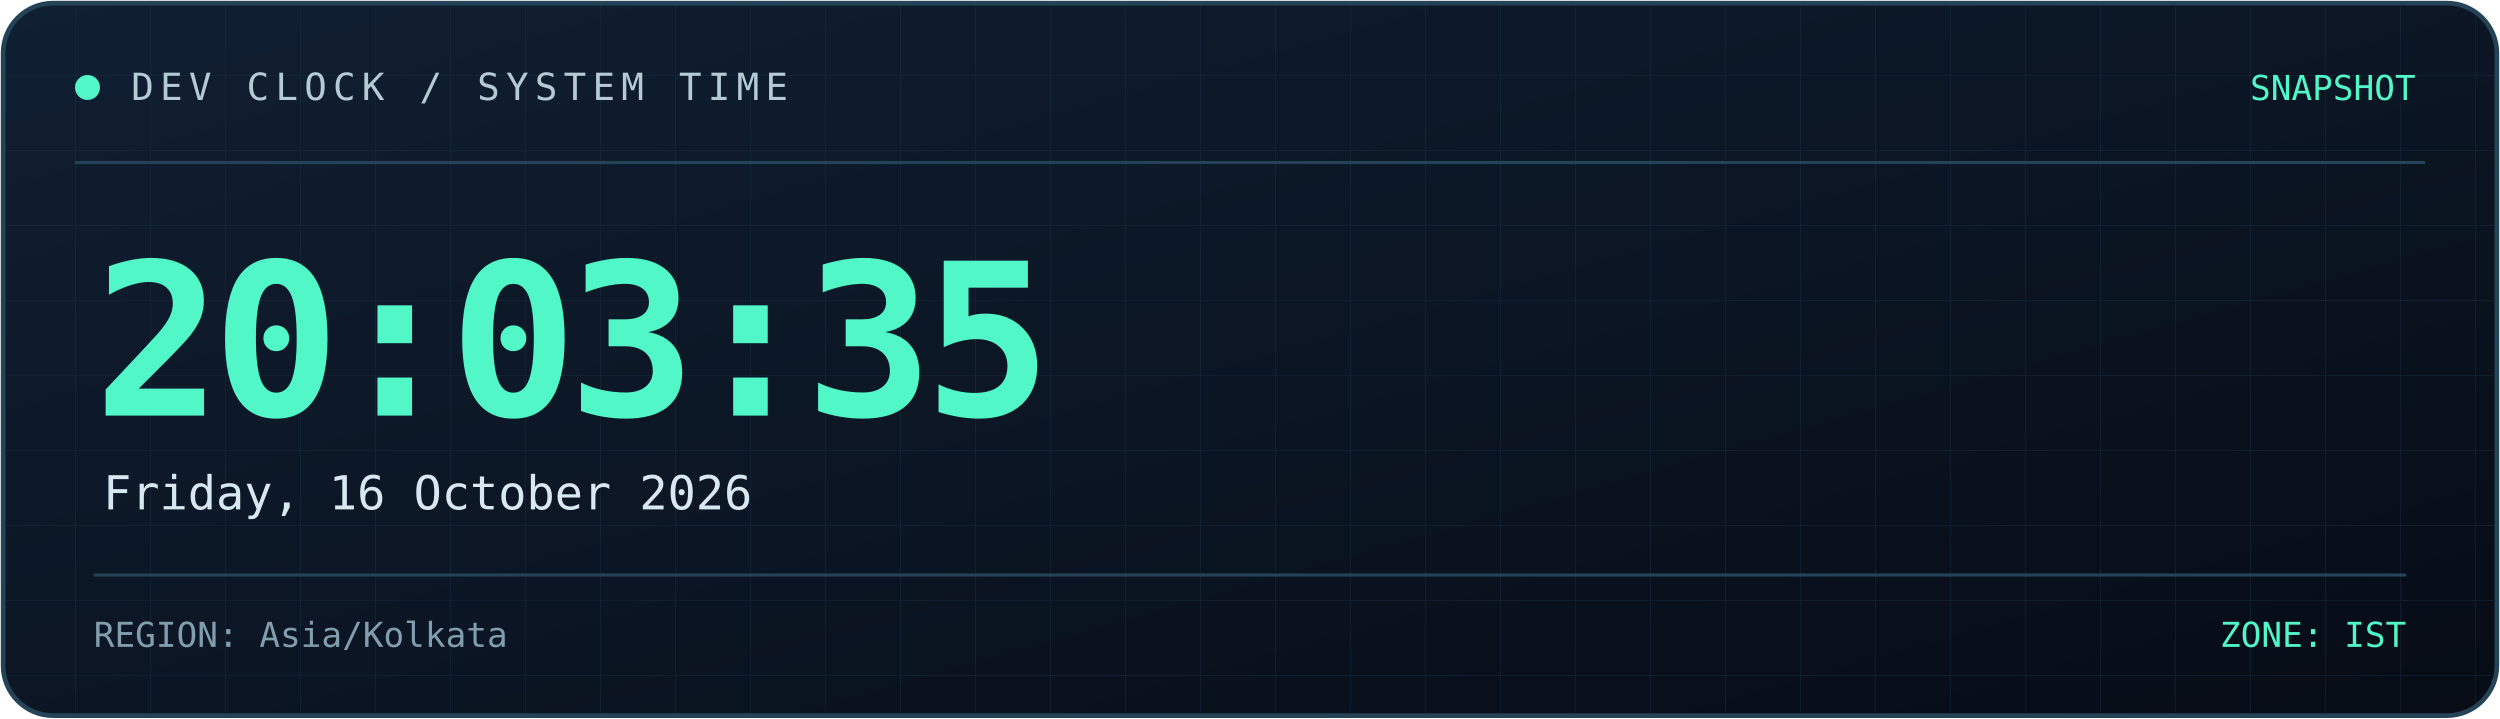
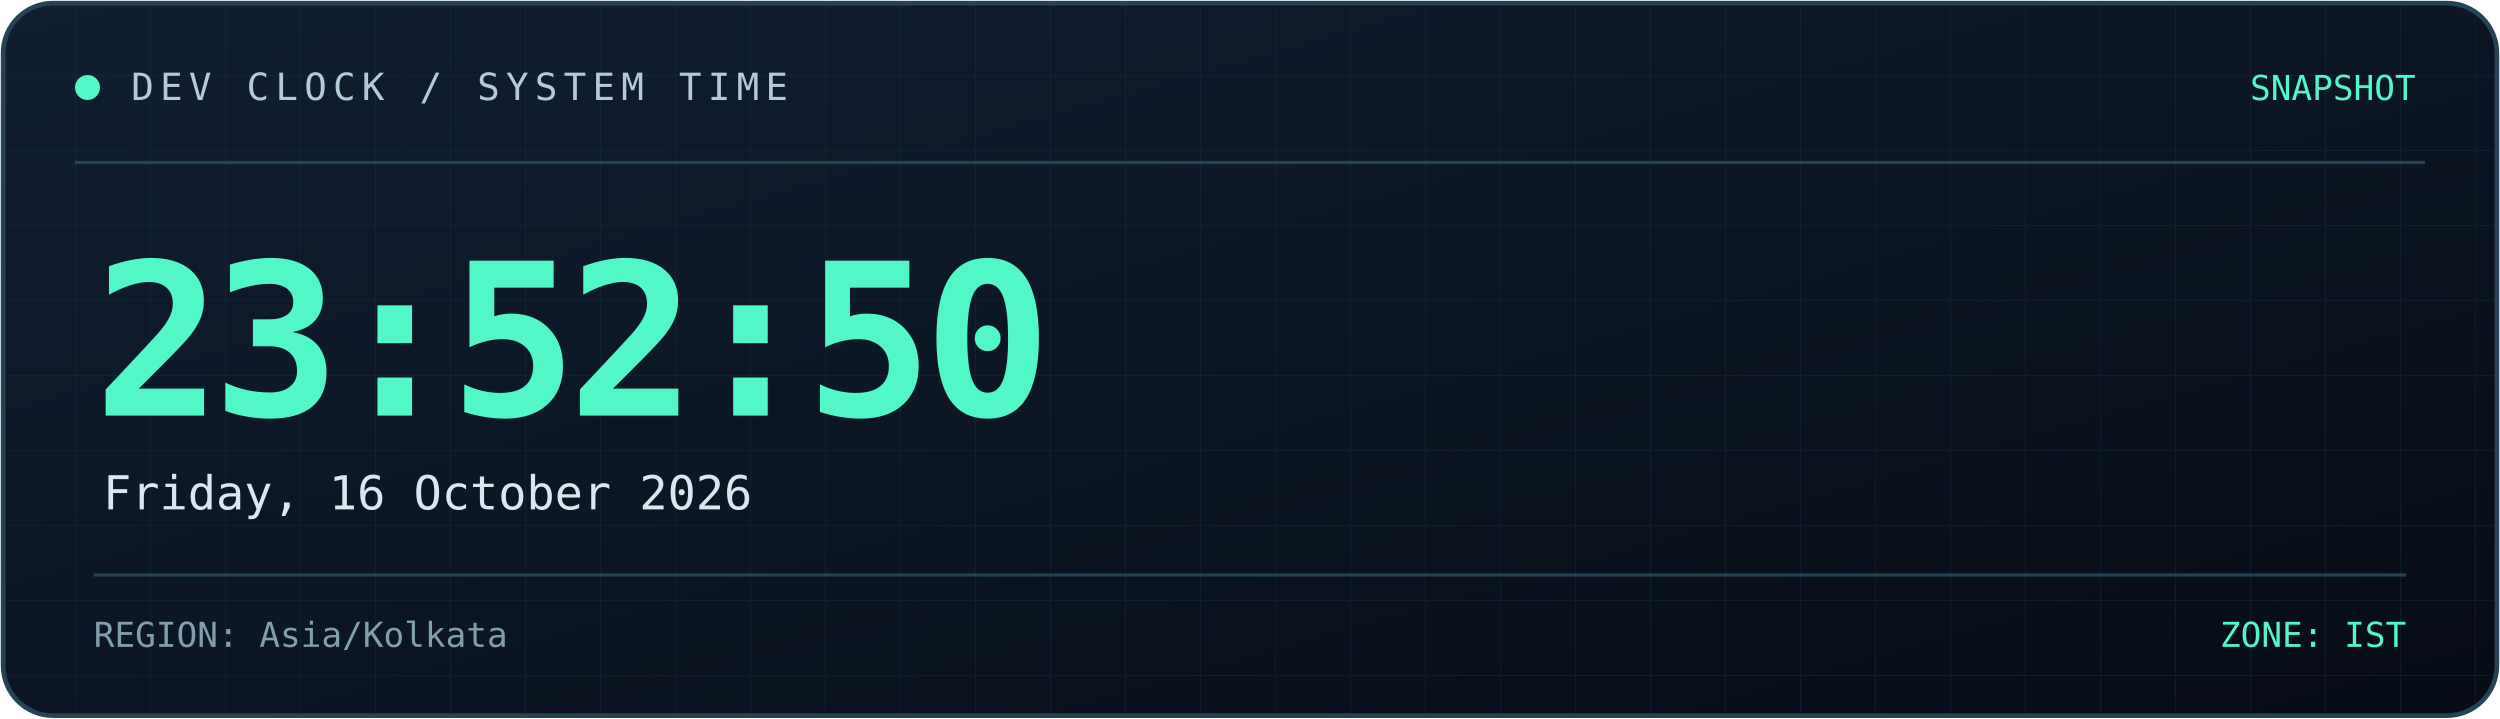
<svg xmlns="http://www.w3.org/2000/svg" width="800" height="230" viewBox="0 0 800 230" role="img" aria-labelledby="title desc">
  <defs>
    <linearGradient id="bg" x1="0" y1="0" x2="1" y2="1">
      <stop offset="0%" stop-color="#101f32" />
      <stop offset="100%" stop-color="#070c16" />
    </linearGradient>
    <linearGradient id="line" x1="0" y1="0" x2="1" y2="0">
      <stop offset="0%" stop-color="#52f7c8" />
      <stop offset="100%" stop-color="#398bff" />
    </linearGradient>
    <pattern id="grid" width="24" height="24" patternUnits="userSpaceOnUse">
      <path d="M24 0H0V24" fill="none" stroke="#173044" stroke-width="0.6" />
    </pattern>
  </defs>
  <rect x="1" y="1" width="798" height="228" rx="16" fill="url(#bg)" stroke="#244357" stroke-width="1.5" />
  <rect x="2" y="2" width="796" height="226" rx="15" fill="url(#grid)" opacity="0.45" />
  <path d="M24 52H776" stroke="#244357" />
  <path d="M24 53H185" stroke="url(#line)" stroke-width="2" />
  <circle cx="28" cy="28" r="4" fill="#52f7c8" />
  <text x="42" y="32" fill="#b4cbd6" font-size="12" font-family="monospace" letter-spacing="2">
    DEV CLOCK / SYSTEM TIME
  </text>
  <text x="773" y="32" text-anchor="end" fill="#52f7c8" font-size="11" font-family="monospace">
    SNAPSHOT
  </text>
  <text x="30" y="133" fill="#52f7c8" font-size="68" font-weight="700" font-family="monospace" letter-spacing="-3">
-     20:03:35
+     23:52:50
  </text>
  <text x="33" y="163" fill="#d8e8f0" font-size="15" font-family="monospace">
    Friday, 16 October 2026
  </text>
  <path d="M30 184H770" stroke="#244357" />
  <text x="30" y="207" fill="#819eae" font-size="11" font-family="monospace">
    REGION: Asia/Kolkata
  </text>
  <text x="770" y="207" text-anchor="end" fill="#52f7c8" font-size="11" font-family="monospace">
    ZONE: IST
  </text>
</svg>
